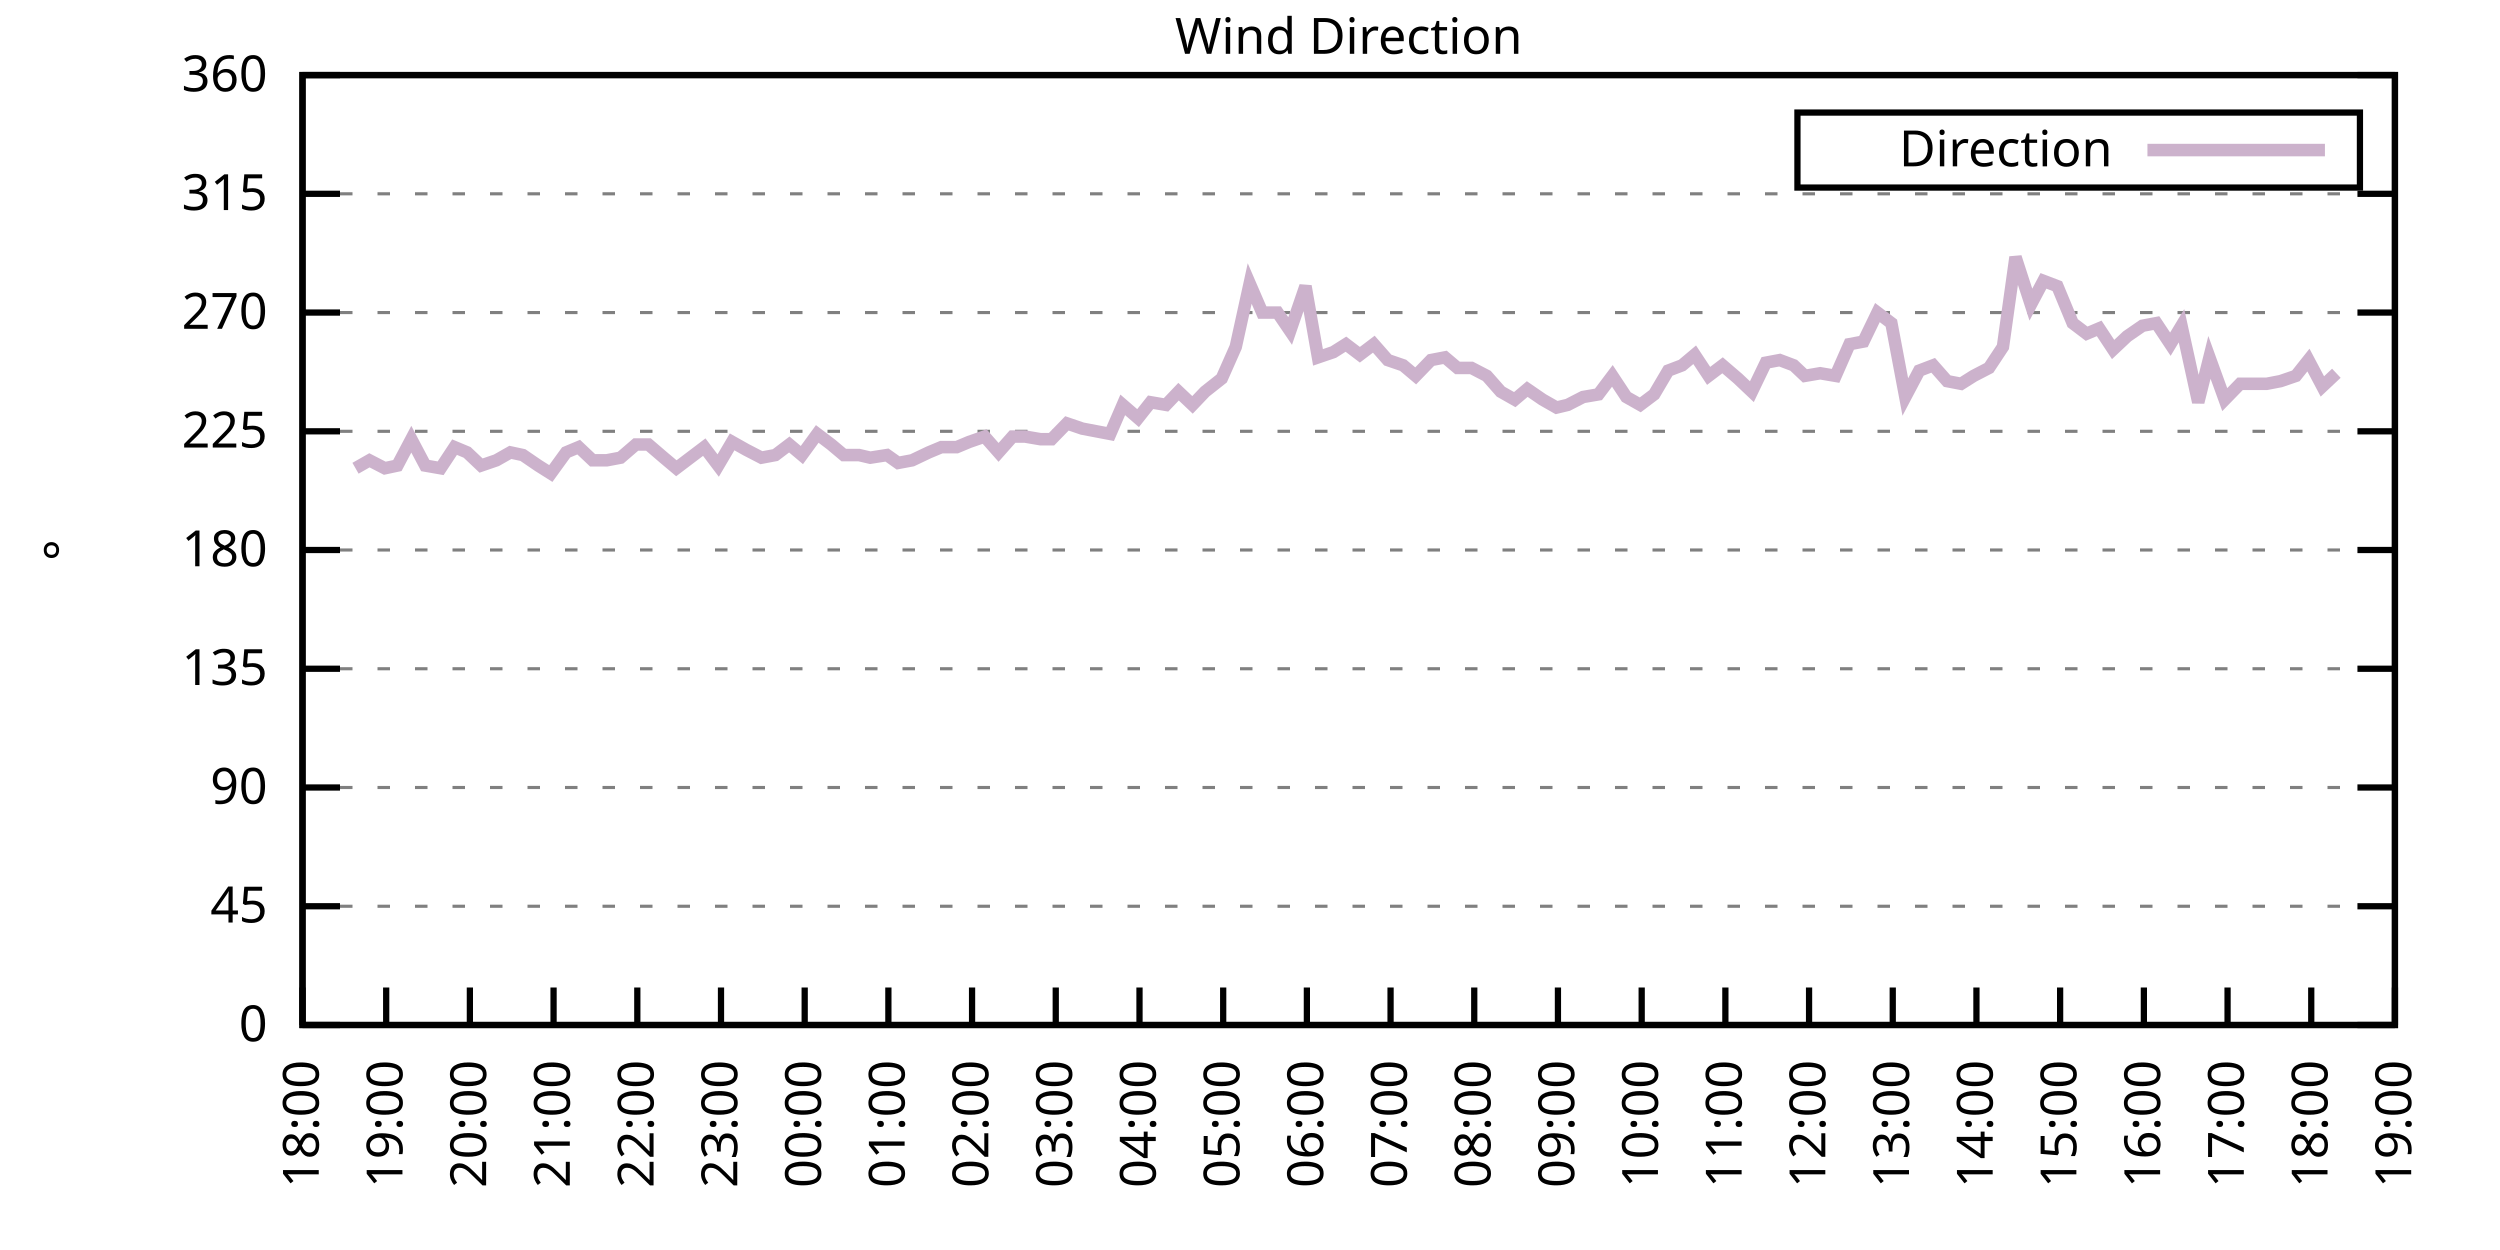
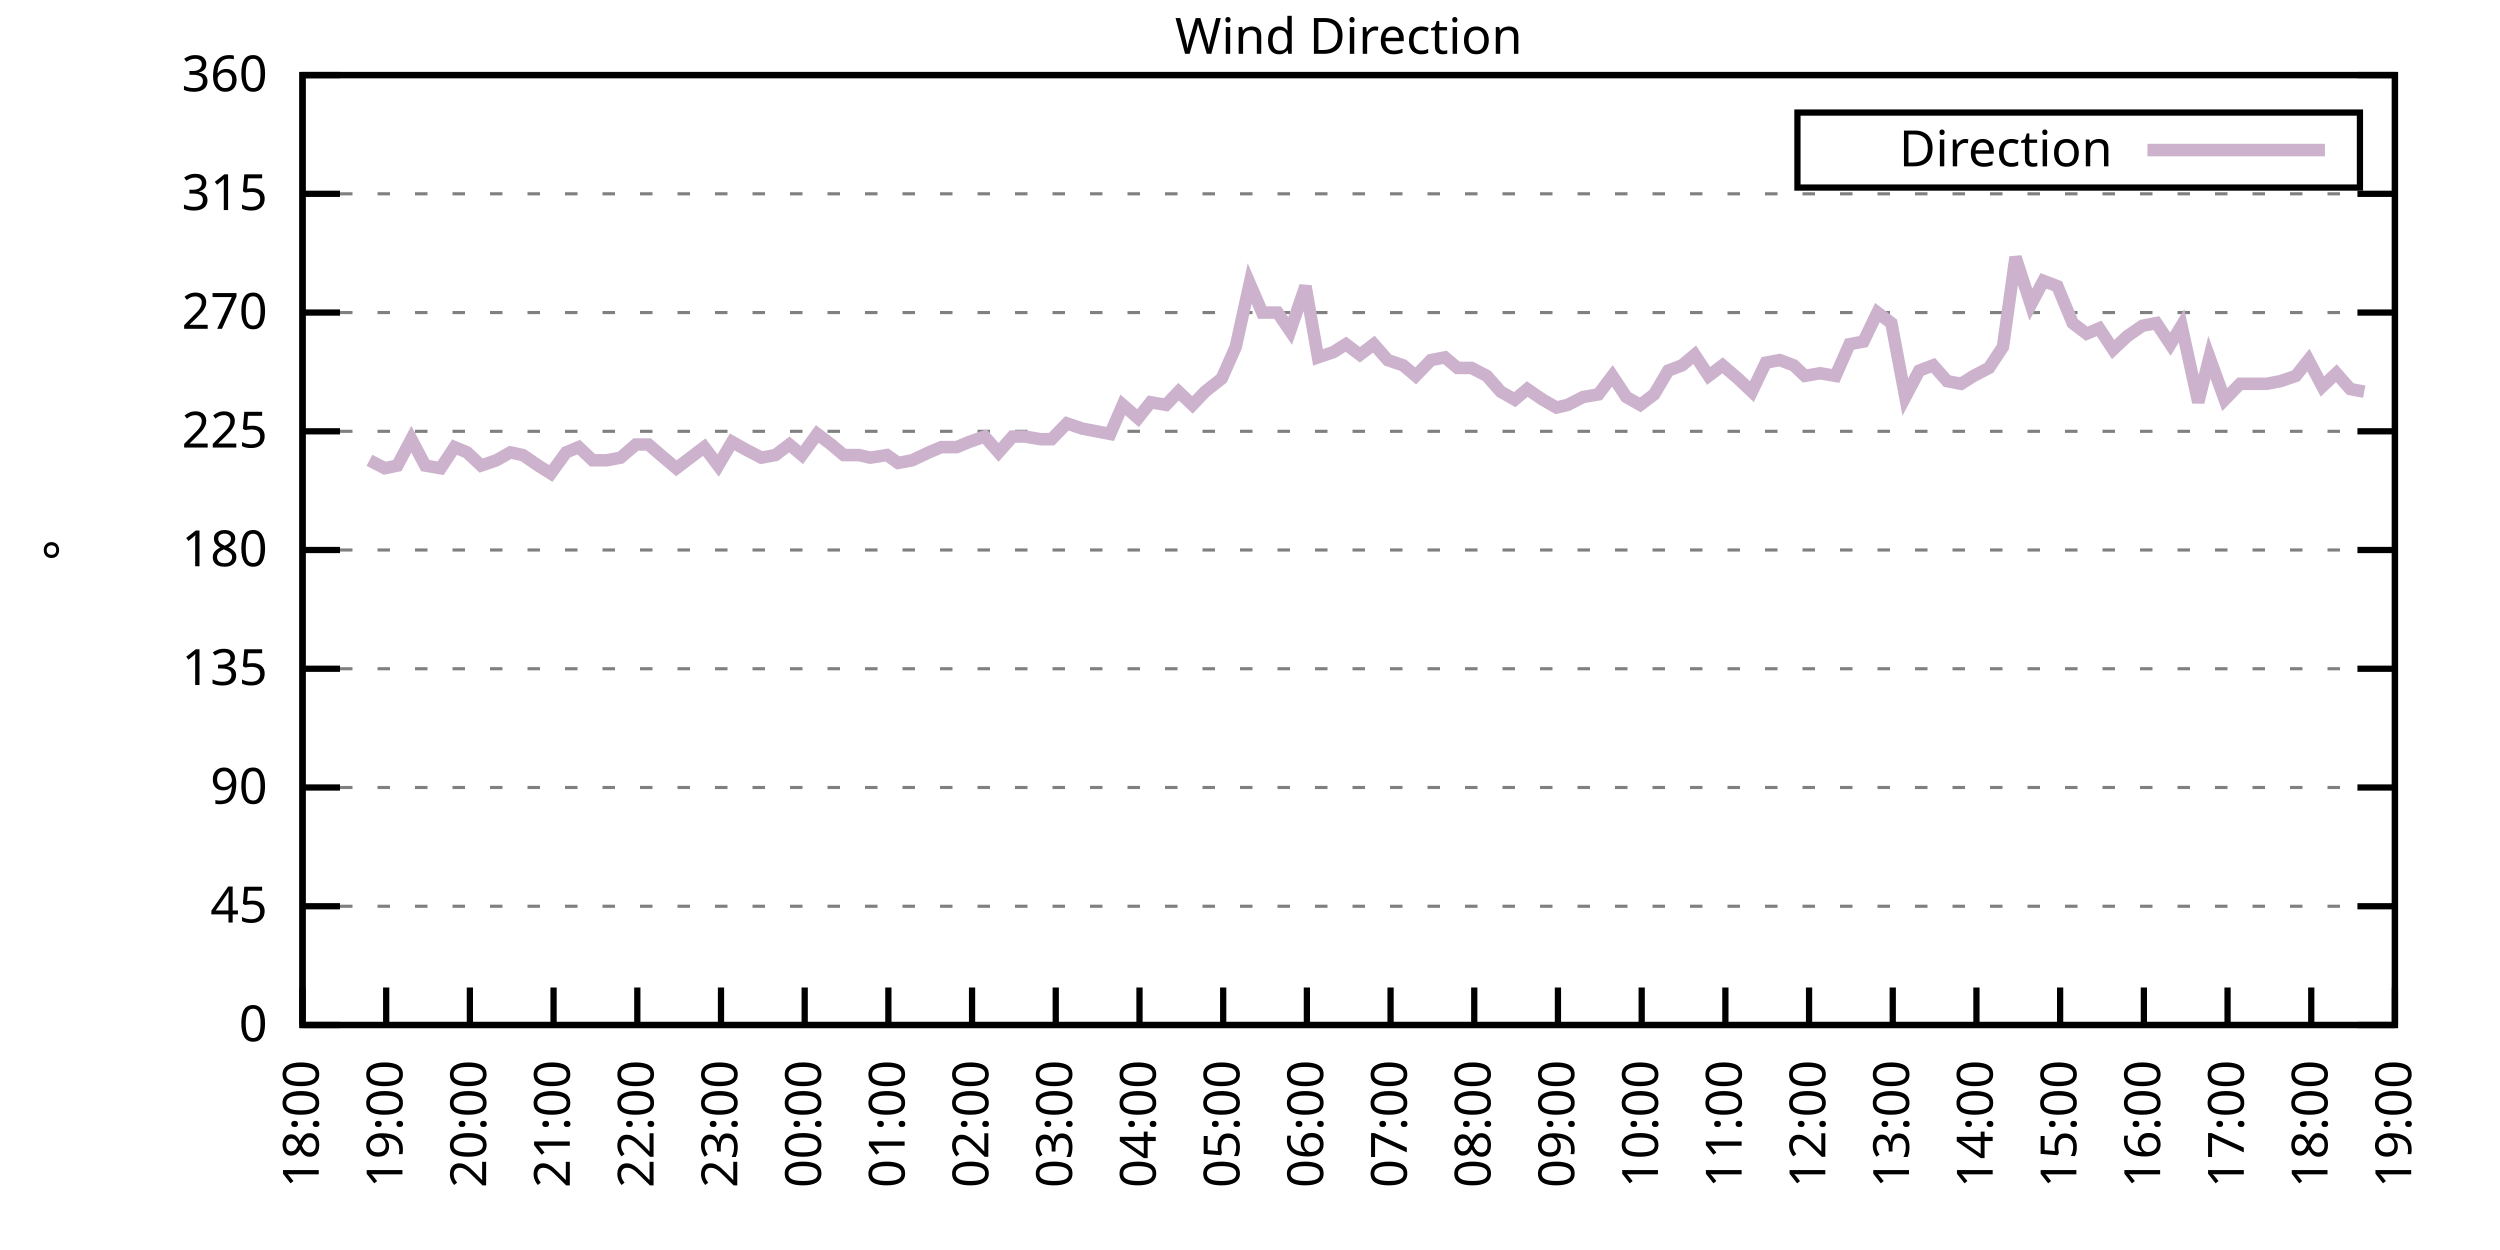
<svg xmlns="http://www.w3.org/2000/svg" xmlns:xlink="http://www.w3.org/1999/xlink" width="400" height="200" viewBox="0 0 400 200">
  <g id="gnuplot_canvas">
    <rect x="0" y="0" width="400" height="200" fill="none" />
    <defs>
      <circle id="gpDot" r="0.5" stroke-width="0.5" stroke="currentColor" />
      <path id="gpPt0" stroke-width="0.333" stroke="currentColor" d="M-1,0 h2 M0,-1 v2" />
      <path id="gpPt1" stroke-width="0.333" stroke="currentColor" d="M-1,-1 L1,1 M1,-1 L-1,1" />
      <path id="gpPt2" stroke-width="0.333" stroke="currentColor" d="M-1,0 L1,0 M0,-1 L0,1 M-1,-1 L1,1 M-1,1 L1,-1" />
      <rect id="gpPt3" stroke-width="0.333" stroke="currentColor" x="-1" y="-1" width="2" height="2" />
      <rect id="gpPt4" stroke-width="0.333" stroke="currentColor" fill="currentColor" x="-1" y="-1" width="2" height="2" />
      <circle id="gpPt5" stroke-width="0.333" stroke="currentColor" cx="0" cy="0" r="1" />
      <use xlink:href="#gpPt5" id="gpPt6" fill="currentColor" stroke="none" />
      <path id="gpPt7" stroke-width="0.333" stroke="currentColor" d="M0,-1.33 L-1.33,0.67 L1.33,0.67 z" />
      <use xlink:href="#gpPt7" id="gpPt8" fill="currentColor" stroke="none" />
      <use xlink:href="#gpPt7" id="gpPt9" stroke="currentColor" transform="rotate(180)" />
      <use xlink:href="#gpPt9" id="gpPt10" fill="currentColor" stroke="none" />
      <use xlink:href="#gpPt3" id="gpPt11" stroke="currentColor" transform="rotate(45)" />
      <use xlink:href="#gpPt11" id="gpPt12" fill="currentColor" stroke="none" />
      <path id="gpPt13" stroke-width="0.333" stroke="currentColor" d="M0,1.330 L1.265,0.411 L0.782,-1.067 L-0.782,-1.076 L-1.265,0.411 z" />
      <use xlink:href="#gpPt13" id="gpPt14" fill="currentColor" stroke="none" />
      <filter id="textbox" filterUnits="objectBoundingBox" x="0" y="0" height="1" width="1">
        <feFlood flood-color="white" flood-opacity="1" result="bgnd" />
        <feComposite in="SourceGraphic" in2="bgnd" operator="atop" />
      </filter>
      <filter id="greybox" filterUnits="objectBoundingBox" x="0" y="0" height="1" width="1">
        <feFlood flood-color="lightgrey" flood-opacity="1" result="grey" />
        <feComposite in="SourceGraphic" in2="grey" operator="atop" />
      </filter>
    </defs>
    <g fill="none" color="white" stroke="currentColor" stroke-width="1.00" stroke-linecap="butt" stroke-linejoin="miter">
</g>
    <g fill="none" color="black" stroke="currentColor" stroke-width="1.00" stroke-linecap="butt" stroke-linejoin="miter">
      <g stroke="none" shape-rendering="crispEdges">
        <polygon fill="rgb(255, 255, 255)" points="48.40,164.00 383.18,164.00 383.18,12.02 48.40,12.02 " />
      </g>
    </g>
    <g fill="none" color="black" stroke="currentColor" stroke-width="1.00" stroke-linecap="butt" stroke-linejoin="miter">
</g>
    <g fill="none" color="black" stroke="black" stroke-width="0.50" stroke-linecap="butt" stroke-linejoin="miter">
</g>
    <g fill="none" color="gray" stroke="currentColor" stroke-width="0.50" stroke-linecap="butt" stroke-linejoin="miter">
      <path stroke="gray" stroke-dasharray="2,4" class="gridline" d="M48.40,164.00 L383.19,164.00  " />
    </g>
    <g fill="none" color="gray" stroke="gray" stroke-width="1.00" stroke-linecap="butt" stroke-linejoin="miter">
</g>
    <g fill="none" color="black" stroke="currentColor" stroke-width="1.00" stroke-linecap="butt" stroke-linejoin="miter">
      <path stroke="black" d="M48.40,164.00 L54.40,164.00 M383.19,164.00 L377.19,164.00  " />
      <g transform="translate(42.80,166.60)" stroke="none" fill="black" font-family="Sans" font-size="8.00" text-anchor="end">
        <text>
          <tspan font-family="Sans"> 0</tspan>
        </text>
      </g>
    </g>
    <g fill="none" color="black" stroke="currentColor" stroke-width="1.00" stroke-linecap="butt" stroke-linejoin="miter">
</g>
    <g fill="none" color="black" stroke="black" stroke-width="0.50" stroke-linecap="butt" stroke-linejoin="miter">
</g>
    <g fill="none" color="gray" stroke="currentColor" stroke-width="0.50" stroke-linecap="butt" stroke-linejoin="miter">
      <path stroke="gray" stroke-dasharray="2,4" class="gridline" d="M48.40,145.00 L383.19,145.00  " />
    </g>
    <g fill="none" color="gray" stroke="gray" stroke-width="1.00" stroke-linecap="butt" stroke-linejoin="miter">
</g>
    <g fill="none" color="black" stroke="currentColor" stroke-width="1.00" stroke-linecap="butt" stroke-linejoin="miter">
      <path stroke="black" d="M48.40,145.00 L54.40,145.00 M383.19,145.00 L377.19,145.00  " />
      <g transform="translate(42.80,147.60)" stroke="none" fill="black" font-family="Sans" font-size="8.00" text-anchor="end">
        <text>
          <tspan font-family="Sans"> 45</tspan>
        </text>
      </g>
    </g>
    <g fill="none" color="black" stroke="currentColor" stroke-width="1.00" stroke-linecap="butt" stroke-linejoin="miter">
</g>
    <g fill="none" color="black" stroke="black" stroke-width="0.50" stroke-linecap="butt" stroke-linejoin="miter">
</g>
    <g fill="none" color="gray" stroke="currentColor" stroke-width="0.50" stroke-linecap="butt" stroke-linejoin="miter">
      <path stroke="gray" stroke-dasharray="2,4" class="gridline" d="M48.40,126.00 L383.19,126.00  " />
    </g>
    <g fill="none" color="gray" stroke="gray" stroke-width="1.00" stroke-linecap="butt" stroke-linejoin="miter">
</g>
    <g fill="none" color="black" stroke="currentColor" stroke-width="1.00" stroke-linecap="butt" stroke-linejoin="miter">
      <path stroke="black" d="M48.40,126.00 L54.40,126.00 M383.19,126.00 L377.19,126.00  " />
      <g transform="translate(42.80,128.60)" stroke="none" fill="black" font-family="Sans" font-size="8.00" text-anchor="end">
        <text>
          <tspan font-family="Sans"> 90</tspan>
        </text>
      </g>
    </g>
    <g fill="none" color="black" stroke="currentColor" stroke-width="1.00" stroke-linecap="butt" stroke-linejoin="miter">
</g>
    <g fill="none" color="black" stroke="black" stroke-width="0.50" stroke-linecap="butt" stroke-linejoin="miter">
</g>
    <g fill="none" color="gray" stroke="currentColor" stroke-width="0.50" stroke-linecap="butt" stroke-linejoin="miter">
      <path stroke="gray" stroke-dasharray="2,4" class="gridline" d="M48.40,107.00 L383.19,107.00  " />
    </g>
    <g fill="none" color="gray" stroke="gray" stroke-width="1.00" stroke-linecap="butt" stroke-linejoin="miter">
</g>
    <g fill="none" color="black" stroke="currentColor" stroke-width="1.00" stroke-linecap="butt" stroke-linejoin="miter">
      <path stroke="black" d="M48.40,107.00 L54.40,107.00 M383.19,107.00 L377.19,107.00  " />
      <g transform="translate(42.80,109.60)" stroke="none" fill="black" font-family="Sans" font-size="8.00" text-anchor="end">
        <text>
          <tspan font-family="Sans"> 135</tspan>
        </text>
      </g>
    </g>
    <g fill="none" color="black" stroke="currentColor" stroke-width="1.00" stroke-linecap="butt" stroke-linejoin="miter">
</g>
    <g fill="none" color="black" stroke="black" stroke-width="0.50" stroke-linecap="butt" stroke-linejoin="miter">
</g>
    <g fill="none" color="gray" stroke="currentColor" stroke-width="0.50" stroke-linecap="butt" stroke-linejoin="miter">
      <path stroke="gray" stroke-dasharray="2,4" class="gridline" d="M48.40,88.00 L383.19,88.00  " />
    </g>
    <g fill="none" color="gray" stroke="gray" stroke-width="1.00" stroke-linecap="butt" stroke-linejoin="miter">
</g>
    <g fill="none" color="black" stroke="currentColor" stroke-width="1.00" stroke-linecap="butt" stroke-linejoin="miter">
      <path stroke="black" d="M48.40,88.00 L54.40,88.00 M383.19,88.00 L377.19,88.00  " />
      <g transform="translate(42.80,90.60)" stroke="none" fill="black" font-family="Sans" font-size="8.00" text-anchor="end">
        <text>
          <tspan font-family="Sans"> 180</tspan>
        </text>
      </g>
    </g>
    <g fill="none" color="black" stroke="currentColor" stroke-width="1.00" stroke-linecap="butt" stroke-linejoin="miter">
</g>
    <g fill="none" color="black" stroke="black" stroke-width="0.50" stroke-linecap="butt" stroke-linejoin="miter">
</g>
    <g fill="none" color="gray" stroke="currentColor" stroke-width="0.50" stroke-linecap="butt" stroke-linejoin="miter">
      <path stroke="gray" stroke-dasharray="2,4" class="gridline" d="M48.40,69.01 L383.19,69.01  " />
    </g>
    <g fill="none" color="gray" stroke="gray" stroke-width="1.00" stroke-linecap="butt" stroke-linejoin="miter">
</g>
    <g fill="none" color="black" stroke="currentColor" stroke-width="1.00" stroke-linecap="butt" stroke-linejoin="miter">
      <path stroke="black" d="M48.40,69.01 L54.40,69.01 M383.19,69.01 L377.19,69.01  " />
      <g transform="translate(42.80,71.61)" stroke="none" fill="black" font-family="Sans" font-size="8.00" text-anchor="end">
        <text>
          <tspan font-family="Sans"> 225</tspan>
        </text>
      </g>
    </g>
    <g fill="none" color="black" stroke="currentColor" stroke-width="1.00" stroke-linecap="butt" stroke-linejoin="miter">
</g>
    <g fill="none" color="black" stroke="black" stroke-width="0.50" stroke-linecap="butt" stroke-linejoin="miter">
</g>
    <g fill="none" color="gray" stroke="currentColor" stroke-width="0.50" stroke-linecap="butt" stroke-linejoin="miter">
      <path stroke="gray" stroke-dasharray="2,4" class="gridline" d="M48.40,50.01 L383.19,50.01  " />
    </g>
    <g fill="none" color="gray" stroke="gray" stroke-width="1.00" stroke-linecap="butt" stroke-linejoin="miter">
</g>
    <g fill="none" color="black" stroke="currentColor" stroke-width="1.00" stroke-linecap="butt" stroke-linejoin="miter">
      <path stroke="black" d="M48.40,50.01 L54.40,50.01 M383.19,50.01 L377.19,50.01  " />
      <g transform="translate(42.80,52.61)" stroke="none" fill="black" font-family="Sans" font-size="8.00" text-anchor="end">
        <text>
          <tspan font-family="Sans"> 270</tspan>
        </text>
      </g>
    </g>
    <g fill="none" color="black" stroke="currentColor" stroke-width="1.00" stroke-linecap="butt" stroke-linejoin="miter">
</g>
    <g fill="none" color="black" stroke="black" stroke-width="0.50" stroke-linecap="butt" stroke-linejoin="miter">
</g>
    <g fill="none" color="gray" stroke="currentColor" stroke-width="0.50" stroke-linecap="butt" stroke-linejoin="miter">
      <path stroke="gray" stroke-dasharray="2,4" class="gridline" d="M48.40,31.01 L383.19,31.01  " />
    </g>
    <g fill="none" color="gray" stroke="gray" stroke-width="1.00" stroke-linecap="butt" stroke-linejoin="miter">
</g>
    <g fill="none" color="black" stroke="currentColor" stroke-width="1.00" stroke-linecap="butt" stroke-linejoin="miter">
      <path stroke="black" d="M48.40,31.01 L54.40,31.01 M383.19,31.01 L377.19,31.01  " />
      <g transform="translate(42.80,33.61)" stroke="none" fill="black" font-family="Sans" font-size="8.00" text-anchor="end">
        <text>
          <tspan font-family="Sans"> 315</tspan>
        </text>
      </g>
    </g>
    <g fill="none" color="black" stroke="currentColor" stroke-width="1.00" stroke-linecap="butt" stroke-linejoin="miter">
</g>
    <g fill="none" color="black" stroke="black" stroke-width="0.50" stroke-linecap="butt" stroke-linejoin="miter">
</g>
    <g fill="none" color="gray" stroke="currentColor" stroke-width="0.50" stroke-linecap="butt" stroke-linejoin="miter">
      <path stroke="gray" stroke-dasharray="2,4" class="gridline" d="M48.40,12.01 L383.19,12.01  " />
    </g>
    <g fill="none" color="gray" stroke="gray" stroke-width="1.00" stroke-linecap="butt" stroke-linejoin="miter">
</g>
    <g fill="none" color="black" stroke="currentColor" stroke-width="1.00" stroke-linecap="butt" stroke-linejoin="miter">
      <path stroke="black" d="M48.40,12.01 L54.40,12.01 M383.19,12.01 L377.19,12.01  " />
      <g transform="translate(42.80,14.61)" stroke="none" fill="black" font-family="Sans" font-size="8.00" text-anchor="end">
        <text>
          <tspan font-family="Sans"> 360</tspan>
        </text>
      </g>
    </g>
    <g fill="none" color="black" stroke="currentColor" stroke-width="1.00" stroke-linecap="butt" stroke-linejoin="miter">
      <path stroke="black" d="M48.40,164.00 L48.40,158.00  " />
      <g transform="translate(51.00,169.60) rotate(270.00)" stroke="none" fill="black" font-family="Sans" font-size="8.00" text-anchor="end">
        <text>
          <tspan font-family="Sans">18:00</tspan>
        </text>
      </g>
    </g>
    <g fill="none" color="black" stroke="currentColor" stroke-width="1.00" stroke-linecap="butt" stroke-linejoin="miter">
      <path stroke="black" d="M61.79,164.00 L61.79,158.00  " />
      <g transform="translate(64.39,169.60) rotate(270.00)" stroke="none" fill="black" font-family="Sans" font-size="8.00" text-anchor="end">
        <text>
          <tspan font-family="Sans">19:00</tspan>
        </text>
      </g>
    </g>
    <g fill="none" color="black" stroke="currentColor" stroke-width="1.00" stroke-linecap="butt" stroke-linejoin="miter">
      <path stroke="black" d="M75.18,164.00 L75.18,158.00  " />
      <g transform="translate(77.78,169.60) rotate(270.00)" stroke="none" fill="black" font-family="Sans" font-size="8.00" text-anchor="end">
        <text>
          <tspan font-family="Sans">20:00</tspan>
        </text>
      </g>
    </g>
    <g fill="none" color="black" stroke="currentColor" stroke-width="1.00" stroke-linecap="butt" stroke-linejoin="miter">
      <path stroke="black" d="M88.57,164.00 L88.57,158.00  " />
      <g transform="translate(91.17,169.60) rotate(270.00)" stroke="none" fill="black" font-family="Sans" font-size="8.00" text-anchor="end">
        <text>
          <tspan font-family="Sans">21:00</tspan>
        </text>
      </g>
    </g>
    <g fill="none" color="black" stroke="currentColor" stroke-width="1.00" stroke-linecap="butt" stroke-linejoin="miter">
      <path stroke="black" d="M101.97,164.00 L101.97,158.00  " />
      <g transform="translate(104.57,169.60) rotate(270.00)" stroke="none" fill="black" font-family="Sans" font-size="8.00" text-anchor="end">
        <text>
          <tspan font-family="Sans">22:00</tspan>
        </text>
      </g>
    </g>
    <g fill="none" color="black" stroke="currentColor" stroke-width="1.00" stroke-linecap="butt" stroke-linejoin="miter">
      <path stroke="black" d="M115.36,164.00 L115.36,158.00  " />
      <g transform="translate(117.96,169.60) rotate(270.00)" stroke="none" fill="black" font-family="Sans" font-size="8.00" text-anchor="end">
        <text>
          <tspan font-family="Sans">23:00</tspan>
        </text>
      </g>
    </g>
    <g fill="none" color="black" stroke="currentColor" stroke-width="1.00" stroke-linecap="butt" stroke-linejoin="miter">
      <path stroke="black" d="M128.75,164.00 L128.75,158.00  " />
      <g transform="translate(131.35,169.60) rotate(270.00)" stroke="none" fill="black" font-family="Sans" font-size="8.00" text-anchor="end">
        <text>
          <tspan font-family="Sans">00:00</tspan>
        </text>
      </g>
    </g>
    <g fill="none" color="black" stroke="currentColor" stroke-width="1.00" stroke-linecap="butt" stroke-linejoin="miter">
      <path stroke="black" d="M142.14,164.00 L142.14,158.00  " />
      <g transform="translate(144.74,169.60) rotate(270.00)" stroke="none" fill="black" font-family="Sans" font-size="8.00" text-anchor="end">
        <text>
          <tspan font-family="Sans">01:00</tspan>
        </text>
      </g>
    </g>
    <g fill="none" color="black" stroke="currentColor" stroke-width="1.00" stroke-linecap="butt" stroke-linejoin="miter">
      <path stroke="black" d="M155.53,164.00 L155.53,158.00  " />
      <g transform="translate(158.13,169.60) rotate(270.00)" stroke="none" fill="black" font-family="Sans" font-size="8.00" text-anchor="end">
        <text>
          <tspan font-family="Sans">02:00</tspan>
        </text>
      </g>
    </g>
    <g fill="none" color="black" stroke="currentColor" stroke-width="1.00" stroke-linecap="butt" stroke-linejoin="miter">
      <path stroke="black" d="M168.92,164.00 L168.92,158.00  " />
      <g transform="translate(171.52,169.60) rotate(270.00)" stroke="none" fill="black" font-family="Sans" font-size="8.00" text-anchor="end">
        <text>
          <tspan font-family="Sans">03:00</tspan>
        </text>
      </g>
    </g>
    <g fill="none" color="black" stroke="currentColor" stroke-width="1.00" stroke-linecap="butt" stroke-linejoin="miter">
      <path stroke="black" d="M182.32,164.00 L182.32,158.00  " />
      <g transform="translate(184.92,169.60) rotate(270.00)" stroke="none" fill="black" font-family="Sans" font-size="8.00" text-anchor="end">
        <text>
          <tspan font-family="Sans">04:00</tspan>
        </text>
      </g>
    </g>
    <g fill="none" color="black" stroke="currentColor" stroke-width="1.00" stroke-linecap="butt" stroke-linejoin="miter">
      <path stroke="black" d="M195.71,164.00 L195.71,158.00  " />
      <g transform="translate(198.31,169.60) rotate(270.00)" stroke="none" fill="black" font-family="Sans" font-size="8.00" text-anchor="end">
        <text>
          <tspan font-family="Sans">05:00</tspan>
        </text>
      </g>
    </g>
    <g fill="none" color="black" stroke="currentColor" stroke-width="1.00" stroke-linecap="butt" stroke-linejoin="miter">
      <path stroke="black" d="M209.10,164.00 L209.10,158.00  " />
      <g transform="translate(211.70,169.60) rotate(270.00)" stroke="none" fill="black" font-family="Sans" font-size="8.00" text-anchor="end">
        <text>
          <tspan font-family="Sans">06:00</tspan>
        </text>
      </g>
    </g>
    <g fill="none" color="black" stroke="currentColor" stroke-width="1.00" stroke-linecap="butt" stroke-linejoin="miter">
      <path stroke="black" d="M222.49,164.00 L222.49,158.00  " />
      <g transform="translate(225.09,169.60) rotate(270.00)" stroke="none" fill="black" font-family="Sans" font-size="8.00" text-anchor="end">
        <text>
          <tspan font-family="Sans">07:00</tspan>
        </text>
      </g>
    </g>
    <g fill="none" color="black" stroke="currentColor" stroke-width="1.00" stroke-linecap="butt" stroke-linejoin="miter">
      <path stroke="black" d="M235.88,164.00 L235.88,158.00  " />
      <g transform="translate(238.48,169.60) rotate(270.00)" stroke="none" fill="black" font-family="Sans" font-size="8.00" text-anchor="end">
        <text>
          <tspan font-family="Sans">08:00</tspan>
        </text>
      </g>
    </g>
    <g fill="none" color="black" stroke="currentColor" stroke-width="1.00" stroke-linecap="butt" stroke-linejoin="miter">
      <path stroke="black" d="M249.27,164.00 L249.27,158.00  " />
      <g transform="translate(251.87,169.60) rotate(270.00)" stroke="none" fill="black" font-family="Sans" font-size="8.00" text-anchor="end">
        <text>
          <tspan font-family="Sans">09:00</tspan>
        </text>
      </g>
    </g>
    <g fill="none" color="black" stroke="currentColor" stroke-width="1.00" stroke-linecap="butt" stroke-linejoin="miter">
      <path stroke="black" d="M262.67,164.00 L262.67,158.00  " />
      <g transform="translate(265.27,169.60) rotate(270.00)" stroke="none" fill="black" font-family="Sans" font-size="8.00" text-anchor="end">
        <text>
          <tspan font-family="Sans">10:00</tspan>
        </text>
      </g>
    </g>
    <g fill="none" color="black" stroke="currentColor" stroke-width="1.00" stroke-linecap="butt" stroke-linejoin="miter">
      <path stroke="black" d="M276.06,164.00 L276.06,158.00  " />
      <g transform="translate(278.66,169.60) rotate(270.00)" stroke="none" fill="black" font-family="Sans" font-size="8.00" text-anchor="end">
        <text>
          <tspan font-family="Sans">11:00</tspan>
        </text>
      </g>
    </g>
    <g fill="none" color="black" stroke="currentColor" stroke-width="1.00" stroke-linecap="butt" stroke-linejoin="miter">
      <path stroke="black" d="M289.45,164.00 L289.45,158.00  " />
      <g transform="translate(292.05,169.60) rotate(270.00)" stroke="none" fill="black" font-family="Sans" font-size="8.00" text-anchor="end">
        <text>
          <tspan font-family="Sans">12:00</tspan>
        </text>
      </g>
    </g>
    <g fill="none" color="black" stroke="currentColor" stroke-width="1.00" stroke-linecap="butt" stroke-linejoin="miter">
      <path stroke="black" d="M302.84,164.00 L302.84,158.00  " />
      <g transform="translate(305.44,169.60) rotate(270.00)" stroke="none" fill="black" font-family="Sans" font-size="8.00" text-anchor="end">
        <text>
          <tspan font-family="Sans">13:00</tspan>
        </text>
      </g>
    </g>
    <g fill="none" color="black" stroke="currentColor" stroke-width="1.00" stroke-linecap="butt" stroke-linejoin="miter">
      <path stroke="black" d="M316.23,164.00 L316.23,158.00  " />
      <g transform="translate(318.83,169.60) rotate(270.00)" stroke="none" fill="black" font-family="Sans" font-size="8.00" text-anchor="end">
        <text>
          <tspan font-family="Sans">14:00</tspan>
        </text>
      </g>
    </g>
    <g fill="none" color="black" stroke="currentColor" stroke-width="1.00" stroke-linecap="butt" stroke-linejoin="miter">
      <path stroke="black" d="M329.62,164.00 L329.62,158.00  " />
      <g transform="translate(332.22,169.60) rotate(270.00)" stroke="none" fill="black" font-family="Sans" font-size="8.00" text-anchor="end">
        <text>
          <tspan font-family="Sans">15:00</tspan>
        </text>
      </g>
    </g>
    <g fill="none" color="black" stroke="currentColor" stroke-width="1.00" stroke-linecap="butt" stroke-linejoin="miter">
      <path stroke="black" d="M343.02,164.00 L343.02,158.00  " />
      <g transform="translate(345.62,169.60) rotate(270.00)" stroke="none" fill="black" font-family="Sans" font-size="8.00" text-anchor="end">
        <text>
          <tspan font-family="Sans">16:00</tspan>
        </text>
      </g>
    </g>
    <g fill="none" color="black" stroke="currentColor" stroke-width="1.00" stroke-linecap="butt" stroke-linejoin="miter">
      <path stroke="black" d="M356.41,164.00 L356.41,158.00  " />
      <g transform="translate(359.01,169.60) rotate(270.00)" stroke="none" fill="black" font-family="Sans" font-size="8.00" text-anchor="end">
        <text>
          <tspan font-family="Sans">17:00</tspan>
        </text>
      </g>
    </g>
    <g fill="none" color="black" stroke="currentColor" stroke-width="1.00" stroke-linecap="butt" stroke-linejoin="miter">
      <path stroke="black" d="M369.80,164.00 L369.80,158.00  " />
      <g transform="translate(372.40,169.60) rotate(270.00)" stroke="none" fill="black" font-family="Sans" font-size="8.00" text-anchor="end">
        <text>
          <tspan font-family="Sans">18:00</tspan>
        </text>
      </g>
    </g>
    <g fill="none" color="black" stroke="currentColor" stroke-width="1.00" stroke-linecap="butt" stroke-linejoin="miter">
      <path stroke="black" d="M383.19,164.00 L383.19,158.00  " />
      <g transform="translate(385.79,169.60) rotate(270.00)" stroke="none" fill="black" font-family="Sans" font-size="8.00" text-anchor="end">
        <text>
          <tspan font-family="Sans">19:00</tspan>
        </text>
      </g>
    </g>
    <g fill="none" color="black" stroke="currentColor" stroke-width="1.00" stroke-linecap="butt" stroke-linejoin="miter">
</g>
    <g fill="none" color="black" stroke="currentColor" stroke-width="1.00" stroke-linecap="butt" stroke-linejoin="miter">
      <path stroke="black" d="M48.40,12.01 L48.40,164.00 L383.19,164.00 L383.19,12.01 L48.40,12.01 Z  " />
    </g>
    <g fill="none" color="black" stroke="currentColor" stroke-width="1.00" stroke-linecap="butt" stroke-linejoin="miter">
</g>
    <g fill="none" color="black" stroke="currentColor" stroke-width="1.00" stroke-linecap="butt" stroke-linejoin="miter">
      <path stroke="black" d="M287.59,30.01 L287.59,18.01 L377.59,18.01 L377.59,30.01 L287.59,30.01 Z  " />
    </g>
    <g id="Wind_direction_plot_1">
      <g fill="none" color="white" stroke="black" stroke-width="2.00" stroke-linecap="butt" stroke-linejoin="miter">
</g>
      <g fill="none" color="black" stroke="currentColor" stroke-width="2.00" stroke-linecap="butt" stroke-linejoin="miter">
        <g transform="translate(337.99,26.61)" stroke="none" fill="black" font-family="Sans" font-size="8.00" text-anchor="end">
          <text>
            <tspan font-family="Sans">Direction</tspan>
          </text>
        </g>
      </g>
      <g fill="none" color="black" stroke="currentColor" stroke-width="2.00" stroke-linecap="butt" stroke-linejoin="miter">
-         <path stroke="rgb(204, 178, 204)" d="M343.59,24.01 L371.99,24.01 M56.88,74.92 L59.11,73.65 L61.57,74.92 L63.58,74.49 L65.81,70.27 L68.04,74.49   L70.50,74.92 L72.73,71.54 L74.74,72.38 L76.97,74.49 L79.42,73.65 L81.66,72.38 L83.66,72.81 L86.12,74.49   L88.13,75.76 L90.58,72.38 L92.59,71.54 L94.82,73.65 L97.06,73.65 L99.29,73.23 L101.74,71.12 L103.75,71.12   L106.21,73.23 L108.22,74.92 L110.45,73.23 L112.68,71.54 L114.91,74.49 L117.14,70.70 L119.38,71.96 L121.83,73.23   L124.06,72.81 L126.29,71.12 L128.30,72.81 L130.76,69.43 L132.99,71.12 L135.00,72.81 L137.45,72.81 L139.24,73.23   L141.92,72.81 L143.70,74.07 L145.94,73.65 L148.61,72.38 L150.62,71.54 L153.08,71.54 L155.09,70.70 L157.54,69.85   L159.77,72.38 L162.01,69.85 L164.01,69.85 L166.47,70.27 L168.25,70.27 L170.71,67.74 L173.17,68.58 L177.63,69.43   L179.64,64.78 L182.09,66.90 L184.10,64.36 L186.56,64.78 L188.57,62.67 L190.80,64.78 L192.81,62.67 L195.48,60.56   L197.72,55.50 L199.95,45.36 L201.96,50.01 L204.41,50.01 L206.42,52.96 L208.88,45.79 L210.88,57.18 L213.34,56.34   L215.35,55.07 L217.58,56.76 L219.81,55.07 L222.04,57.61 L224.50,58.45 L226.51,60.14 L228.96,57.61 L231.20,57.18   L233.20,58.87 L235.44,58.87 L237.89,60.14 L240.12,62.67 L242.36,63.94 L244.36,62.25 L246.82,63.94 L249.05,65.21   L250.84,64.78 L253.29,63.52 L255.75,63.10 L257.98,60.14 L260.21,63.52 L262.44,64.78 L264.67,63.10 L266.91,59.30   L269.14,58.45 L271.15,56.76 L273.38,60.14 L275.61,58.45 L278.07,60.56 L280.30,62.67 L282.53,58.03 L284.76,57.61   L286.99,58.45 L288.78,60.14 L291.23,59.72 L293.69,60.14 L295.92,55.07 L298.15,54.65 L300.39,50.01 L302.62,51.70   L304.85,63.52 L307.08,59.30 L309.31,58.45 L311.54,60.98 L313.78,61.41 L315.79,60.14 L318.24,58.87 L320.47,55.50   L322.48,41.14 L324.94,48.74 L326.95,44.94 L329.18,45.79 L331.63,51.70 L333.86,53.39 L335.87,52.54 L338.10,55.92   L340.34,53.81 L342.79,52.12 L345.02,51.70 L347.26,55.07 L349.04,52.12 L351.72,64.36 L353.51,57.18 L355.96,63.94   L358.42,61.41 L360.65,61.41 L362.66,61.41 L364.89,60.98 L367.34,60.14 L369.35,57.61 L371.58,61.83 L373.82,59.72    " />
+         <path stroke="rgb(204, 178, 204)" d="M343.59,24.01 L371.99,24.01 M59.11,73.65 L61.57,74.92 L63.58,74.49 L65.81,70.27 L68.04,74.49 L70.50,74.92   L72.73,71.54 L74.74,72.38 L76.97,74.49 L79.42,73.65 L81.66,72.38 L83.66,72.81 L86.12,74.49 L88.13,75.76   L90.58,72.38 L92.59,71.54 L94.82,73.65 L97.06,73.65 L99.29,73.23 L101.74,71.12 L103.75,71.12 L106.21,73.23   L108.22,74.92 L110.45,73.23 L112.68,71.54 L114.91,74.49 L117.14,70.70 L119.38,71.96 L121.83,73.23 L124.06,72.81   L126.29,71.12 L128.30,72.81 L130.76,69.43 L132.99,71.12 L135.00,72.81 L137.45,72.81 L139.24,73.23 L141.92,72.81   L143.70,74.07 L145.94,73.65 L148.61,72.38 L150.62,71.54 L153.08,71.54 L155.09,70.70 L157.54,69.85 L159.77,72.38   L162.01,69.85 L164.01,69.85 L166.47,70.27 L168.25,70.27 L170.71,67.74 L173.17,68.58 L177.63,69.43 L179.64,64.78   L182.09,66.90 L184.10,64.36 L186.56,64.78 L188.57,62.67 L190.80,64.78 L192.81,62.67 L195.48,60.56 L197.72,55.50   L199.95,45.36 L201.96,50.01 L204.41,50.01 L206.42,52.96 L208.88,45.79 L210.88,57.18 L213.34,56.34 L215.35,55.07   L217.58,56.76 L219.81,55.07 L222.04,57.61 L224.50,58.45 L226.51,60.14 L228.96,57.61 L231.20,57.18 L233.20,58.87   L235.44,58.87 L237.89,60.14 L240.12,62.67 L242.36,63.94 L244.36,62.25 L246.82,63.94 L249.05,65.21 L250.84,64.78   L253.29,63.52 L255.75,63.10 L257.98,60.14 L260.21,63.52 L262.44,64.78 L264.67,63.10 L266.91,59.30 L269.14,58.45   L271.15,56.76 L273.38,60.14 L275.61,58.45 L278.07,60.56 L280.30,62.67 L282.53,58.03 L284.76,57.61 L286.99,58.45   L288.78,60.14 L291.23,59.72 L293.69,60.14 L295.92,55.07 L298.15,54.65 L300.39,50.01 L302.62,51.70 L304.85,63.52   L307.08,59.30 L309.31,58.45 L311.54,60.98 L313.78,61.41 L315.79,60.14 L318.24,58.87 L320.47,55.50 L322.48,41.14   L324.94,48.74 L326.95,44.94 L329.18,45.79 L331.63,51.70 L333.86,53.39 L335.87,52.54 L338.10,55.92 L340.34,53.81   L342.79,52.12 L345.02,51.70 L347.26,55.07 L349.04,52.12 L351.72,64.36 L353.51,57.18 L355.96,63.94 L358.42,61.41   L360.65,61.41 L362.66,61.41 L364.89,60.98 L367.34,60.14 L369.35,57.61 L371.58,61.83 L373.82,59.72 L376.05,62.25   L378.28,62.67  " />
      </g>
    </g>
    <g fill="none" color="black" stroke="currentColor" stroke-width="2.00" stroke-linecap="butt" stroke-linejoin="miter">
</g>
    <g fill="none" color="black" stroke="black" stroke-width="1.00" stroke-linecap="butt" stroke-linejoin="miter">
</g>
    <g fill="none" color="black" stroke="currentColor" stroke-width="1.00" stroke-linecap="butt" stroke-linejoin="miter">
      <path stroke="black" d="M48.40,12.01 L48.40,164.00 L383.19,164.00 L383.19,12.01 L48.40,12.01 Z  " />
      <g transform="translate(12.80,88.01) rotate(270.00)" stroke="none" fill="black" font-family="Sans" font-size="8.00" text-anchor="middle">
        <text>
          <tspan font-family="Sans">°</tspan>
        </text>
      </g>
    </g>
    <g fill="none" color="black" stroke="currentColor" stroke-width="1.00" stroke-linecap="butt" stroke-linejoin="miter">
</g>
    <g fill="none" color="black" stroke="currentColor" stroke-width="1.00" stroke-linecap="butt" stroke-linejoin="miter">
      <g transform="translate(215.79,8.61)" stroke="none" fill="black" font-family="Sans" font-size="8.00" text-anchor="middle">
        <text>
          <tspan font-family="Sans">Wind Direction</tspan>
        </text>
      </g>
    </g>
    <g fill="none" color="black" stroke="currentColor" stroke-width="1.00" stroke-linecap="butt" stroke-linejoin="miter">
</g>
  </g>
</svg>
